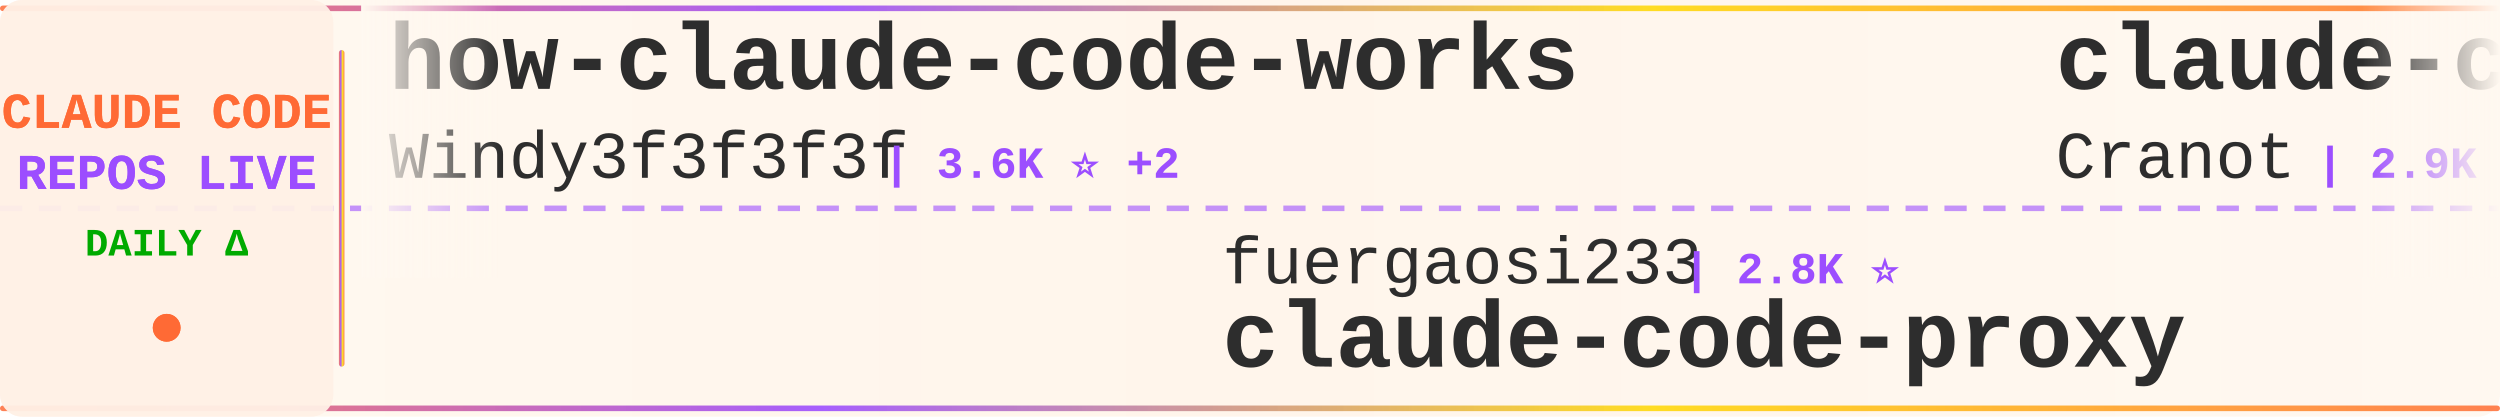
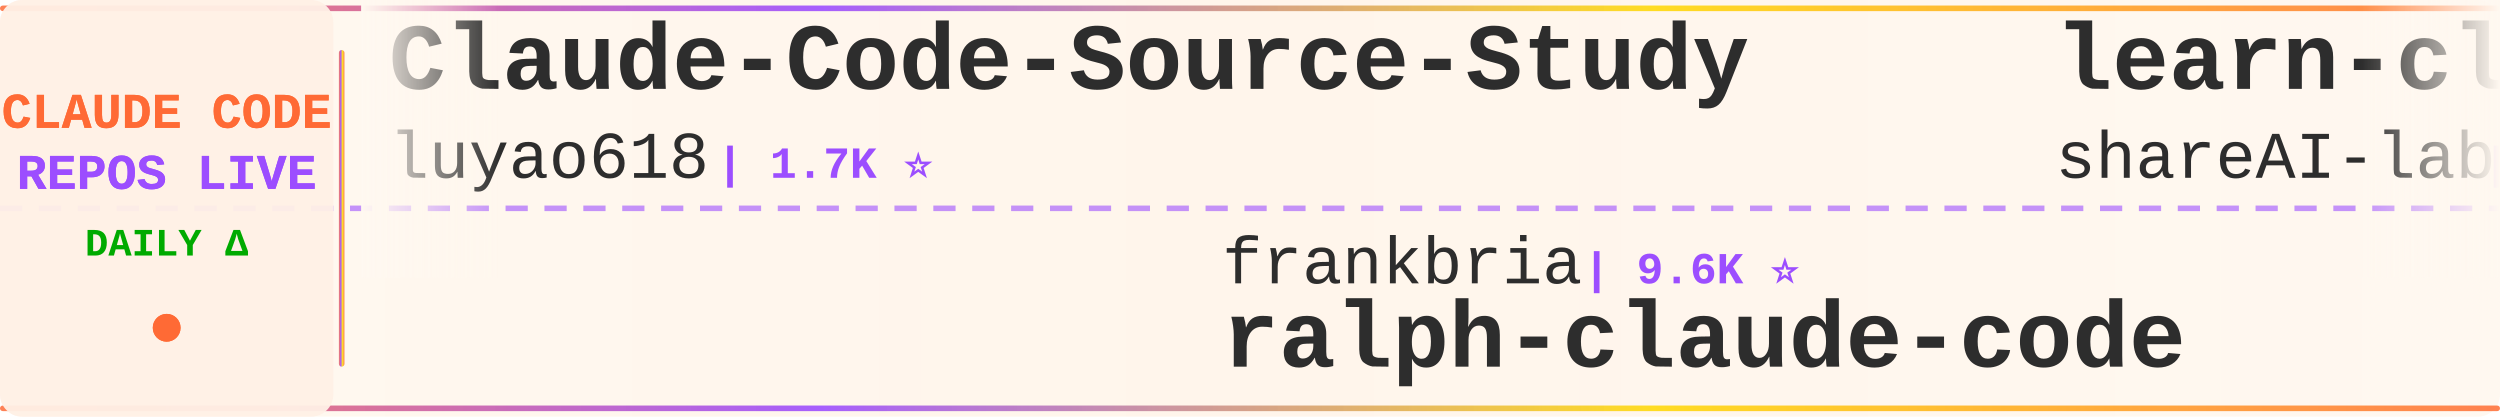
<svg xmlns="http://www.w3.org/2000/svg" width="900" height="150">
  <defs>
    <linearGradient id="tickerBg" x1="0%" y1="0%" x2="100%" y2="0%">
      <stop offset="0%" style="stop-color:#fff8f0;stop-opacity:0.98" />
      <stop offset="50%" style="stop-color:#fff5eb;stop-opacity:1" />
      <stop offset="100%" style="stop-color:#fff8f0;stop-opacity:0.98" />
    </linearGradient>
    <linearGradient id="borderGrad" x1="0%" y1="0%" x2="100%" y2="0%">
      <stop offset="0%" style="stop-color:#FF6B35;stop-opacity:0.85">
        <animate attributeName="stop-opacity" values="0.85;1;0.85" dur="2s" repeatCount="indefinite" />
      </stop>
      <stop offset="33%" style="stop-color:#9C4EFF;stop-opacity:0.9">
        <animate attributeName="stop-opacity" values="0.9;1;0.9" dur="2.2s" repeatCount="indefinite" />
      </stop>
      <stop offset="66%" style="stop-color:#FFD700;stop-opacity:0.85">
        <animate attributeName="stop-opacity" values="0.85;1;0.85" dur="1.8s" repeatCount="indefinite" />
      </stop>
      <stop offset="100%" style="stop-color:#FF6B35;stop-opacity:0.85">
        <animate attributeName="stop-opacity" values="0.85;1;0.85" dur="2s" repeatCount="indefinite" />
      </stop>
    </linearGradient>
    <filter id="textGlow">
      <feGaussianBlur stdDeviation="0.15" result="coloredBlur" />
      <feMerge>
        <feMergeNode in="coloredBlur" />
        <feMergeNode in="SourceGraphic" />
      </feMerge>
    </filter>
    <filter id="metricGlow">
      <feGaussianBlur stdDeviation="0.2" result="coloredBlur" />
      <feMerge>
        <feMergeNode in="coloredBlur" />
        <feMergeNode in="SourceGraphic" />
      </feMerge>
    </filter>
    <linearGradient id="leftFade" x1="0%" y1="0%" x2="100%" y2="0%">
      <stop offset="0%" style="stop-color:#fff8f0;stop-opacity:1" />
      <stop offset="100%" style="stop-color:#fff8f0;stop-opacity:0" />
    </linearGradient>
    <linearGradient id="rightFade" x1="0%" y1="0%" x2="100%" y2="0%">
      <stop offset="0%" style="stop-color:#fff8f0;stop-opacity:0" />
      <stop offset="100%" style="stop-color:#fff8f0;stop-opacity:1" />
    </linearGradient>
  </defs>
  <rect width="900" height="150" fill="url(#tickerBg)" rx="8" />
  <rect x="0" y="2" width="900" height="2" fill="url(#borderGrad)" rx="1" />
  <rect x="0" y="146" width="900" height="2" fill="url(#borderGrad)" rx="1" />
  <line x1="0" y1="75" x2="900" y2="75" stroke="#9C4EFF" stroke-width="2" stroke-dasharray="8 6" opacity="0.6" />
  <rect x="0" y="0" width="120" height="150" fill="#fff0e6" opacity="0.95" rx="8" />
  <text x="60" y="46" font-family="'Courier New', monospace" font-size="18" font-weight="bold" fill="#FF6B35" text-anchor="middle" filter="url(#textGlow)">
    CLAUDE CODE
  </text>
  <text x="60" y="68" font-family="'Courier New', monospace" font-size="18" font-weight="bold" fill="#9C4EFF" text-anchor="middle" filter="url(#textGlow)">
    REPOS LIVE
  </text>
  <text x="60" y="92" font-family="'Courier New', monospace" font-size="14" font-weight="bold" fill="#00aa00" text-anchor="middle">
    DAILY Δ
  </text>
  <circle cx="60" cy="118" r="5" fill="#FF6B35" filter="url(#metricGlow)">
    <animate attributeName="r" values="4;6;4" dur="1.5s" repeatCount="indefinite" />
    <animate attributeName="opacity" values="0.6;1;0.6" dur="1.5s" repeatCount="indefinite" />
  </circle>
  <rect x="122" y="18" width="2" height="114" fill="url(#borderGrad)" rx="1" />
  <clipPath id="tickerClip">
    <rect x="130" y="0" width="770" height="150" />
  </clipPath>
  <g clip-path="url(#tickerClip)">
    <g id="tickerItems">
      <animateTransform attributeName="transform" attributeType="XML" type="translate" from="0 0" to="-3000 0" dur="54s" repeatCount="indefinite" />
      <g transform="translate(0, 0)">
-         <text x="140" y="32" font-family="'Courier New', monospace" font-size="34" font-weight="bold" fill="#2d2d2d">how-claude-code-works</text>
-         <text x="140" y="64" font-family="'Courier New', monospace" font-size="24" font-weight="normal" fill="#2d2d2d" opacity="1.0">Windy3f3f3f3f</text>
-         <text x="318" y="64" font-family="'Courier New', monospace" font-size="16" font-weight="bold" fill="#9C4EFF"> | 3.6K ⭐ +2</text>
-       </g>
-       <g transform="translate(300, 0)">
-         <text x="140" y="102" font-family="'Courier New', monospace" font-size="24" font-weight="normal" fill="#2d2d2d" opacity="1.0">fuergaosi233</text>
-         <text x="306" y="102" font-family="'Courier New', monospace" font-size="16" font-weight="bold" fill="#9C4EFF"> | 2.8K ⭐</text>
-         <text x="140" y="132" font-family="'Courier New', monospace" font-size="34" font-weight="bold" fill="#2d2d2d">claude-code-proxy</text>
-       </g>
-       <g transform="translate(600, 0)">
-         <text x="140" y="32" font-family="'Courier New', monospace" font-size="34" font-weight="bold" fill="#2d2d2d">claude-code-guide</text>
-         <text x="140" y="64" font-family="'Courier New', monospace" font-size="24" font-weight="normal" fill="#2d2d2d" opacity="1.0">Cranot</text>
-         <text x="234" y="64" font-family="'Courier New', monospace" font-size="16" font-weight="bold" fill="#9C4EFF"> | 2.9K ⭐</text>
-       </g>
-       <g transform="translate(900, 0)">
-         <text x="140" y="102" font-family="'Courier New', monospace" font-size="24" font-weight="normal" fill="#2d2d2d" opacity="1.0">hangsman</text>
-         <text x="258" y="102" font-family="'Courier New', monospace" font-size="16" font-weight="bold" fill="#9C4EFF"> | 794 ⭐</text>
-         <text x="140" y="132" font-family="'Courier New', monospace" font-size="34" font-weight="bold" fill="#2d2d2d">claude-code-source</text>
-       </g>
-       <g transform="translate(1200, 0)">
-         <text x="140" y="32" font-family="'Courier New', monospace" font-size="34" font-weight="bold" fill="#2d2d2d">Claude-Code</text>
-         <text x="140" y="64" font-family="'Courier New', monospace" font-size="24" font-weight="normal" fill="#2d2d2d" opacity="1.0">KPR111</text>
-         <text x="234" y="64" font-family="'Courier New', monospace" font-size="16" font-weight="bold" fill="#9C4EFF"> | 18 ⭐</text>
-       </g>
-       <g transform="translate(1500, 0)">
-         <text x="140" y="102" font-family="'Courier New', monospace" font-size="24" font-weight="normal" fill="#2d2d2d" opacity="1.0">777genius</text>
-         <text x="270" y="102" font-family="'Courier New', monospace" font-size="16" font-weight="bold" fill="#9C4EFF"> | 931 ⭐</text>
-         <text x="140" y="132" font-family="'Courier New', monospace" font-size="34" font-weight="bold" fill="#2d2d2d">claude-code-source-code</text>
-       </g>
-       <g transform="translate(1800, 0)">
        <text x="140" y="32" font-family="'Courier New', monospace" font-size="34" font-weight="bold" fill="#2d2d2d">Claude-Code-Source-Study</text>
        <text x="140" y="64" font-family="'Courier New', monospace" font-size="24" font-weight="normal" fill="#2d2d2d" opacity="1.0">luyao618</text>
        <text x="258" y="64" font-family="'Courier New', monospace" font-size="16" font-weight="bold" fill="#9C4EFF"> | 1.7K ⭐</text>
      </g>
+       <g transform="translate(300, 0)">
+         <text x="140" y="102" font-family="'Courier New', monospace" font-size="24" font-weight="normal" fill="#2d2d2d" opacity="1.0">frankbria</text>
+         <text x="270" y="102" font-family="'Courier New', monospace" font-size="16" font-weight="bold" fill="#9C4EFF"> | 9.6K ⭐</text>
+         <text x="140" y="132" font-family="'Courier New', monospace" font-size="34" font-weight="bold" fill="#2d2d2d">ralph-claude-code</text>
+       </g>
+       <g transform="translate(600, 0)">
+         <text x="140" y="32" font-family="'Courier New', monospace" font-size="34" font-weight="bold" fill="#2d2d2d">learn-claude-code</text>
+         <text x="140" y="64" font-family="'Courier New', monospace" font-size="24" font-weight="normal" fill="#2d2d2d" opacity="1.0">shareAI-lab</text>
+         <text x="294" y="64" font-family="'Courier New', monospace" font-size="16" font-weight="bold" fill="#9C4EFF"> | 76.7K ⭐ +4</text>
+       </g>
+       <g transform="translate(900, 0)">
+         <text x="140" y="102" font-family="'Courier New', monospace" font-size="24" font-weight="normal" fill="#2d2d2d" opacity="1.0">wanshuiyin</text>
+         <text x="282" y="102" font-family="'Courier New', monospace" font-size="16" font-weight="bold" fill="#9C4EFF"> | 16.1K ⭐ +6</text>
+         <text x="140" y="132" font-family="'Courier New', monospace" font-size="34" font-weight="bold" fill="#2d2d2d">Auto-claude-code-researc...</text>
+       </g>
+       <g transform="translate(1200, 0)">
+         <text x="140" y="32" font-family="'Courier New', monospace" font-size="34" font-weight="bold" fill="#2d2d2d">claude-code-proxy</text>
+         <text x="140" y="64" font-family="'Courier New', monospace" font-size="24" font-weight="normal" fill="#2d2d2d" opacity="1.0">1rgs</text>
+         <text x="210" y="64" font-family="'Courier New', monospace" font-size="16" font-weight="bold" fill="#9C4EFF"> | 3.7K ⭐ -1</text>
+       </g>
+       <g transform="translate(1500, 0)">
+         <text x="140" y="102" font-family="'Courier New', monospace" font-size="24" font-weight="normal" fill="#2d2d2d" opacity="1.0">alejandrobalderas</text>
+         <text x="366" y="102" font-family="'Courier New', monospace" font-size="16" font-weight="bold" fill="#9C4EFF"> | 2.8K ⭐</text>
+         <text x="140" y="132" font-family="'Courier New', monospace" font-size="34" font-weight="bold" fill="#2d2d2d">claude-code-from-source</text>
+       </g>
+       <g transform="translate(1800, 0)">
+         <text x="140" y="32" font-family="'Courier New', monospace" font-size="34" font-weight="bold" fill="#2d2d2d">claude-code-source</text>
+         <text x="140" y="64" font-family="'Courier New', monospace" font-size="24" font-weight="normal" fill="#2d2d2d" opacity="1.0">JrCx7scC</text>
+         <text x="258" y="64" font-family="'Courier New', monospace" font-size="16" font-weight="bold" fill="#9C4EFF"> | 376 ⭐</text>
+       </g>
      <g transform="translate(2100, 0)">
-         <text x="140" y="102" font-family="'Courier New', monospace" font-size="24" font-weight="normal" fill="#2d2d2d" opacity="1.0">Donchitos</text>
-         <text x="270" y="102" font-family="'Courier New', monospace" font-size="16" font-weight="bold" fill="#9C4EFF"> | 25.0K ⭐ +6</text>
-         <text x="140" y="132" font-family="'Courier New', monospace" font-size="34" font-weight="bold" fill="#2d2d2d">Claude-Code-Game-Studios</text>
+         <text x="140" y="102" font-family="'Courier New', monospace" font-size="24" font-weight="normal" fill="#2d2d2d" opacity="1.0">huangserva</text>
+         <text x="282" y="102" font-family="'Courier New', monospace" font-size="16" font-weight="bold" fill="#9C4EFF"> | 628 ⭐</text>
+         <text x="140" y="132" font-family="'Courier New', monospace" font-size="34" font-weight="bold" fill="#2d2d2d">claude-code-cli</text>
      </g>
      <g transform="translate(2400, 0)">
-         <text x="140" y="32" font-family="'Courier New', monospace" font-size="34" font-weight="bold" fill="#2d2d2d">claude-code-templates</text>
-         <text x="140" y="64" font-family="'Courier New', monospace" font-size="24" font-weight="normal" fill="#2d2d2d" opacity="1.0">davila7</text>
-         <text x="246" y="64" font-family="'Courier New', monospace" font-size="16" font-weight="bold" fill="#9C4EFF"> | 30.7K ⭐ +8</text>
+         <text x="140" y="32" font-family="'Courier New', monospace" font-size="34" font-weight="bold" fill="#2d2d2d">claude-code-settings</text>
+         <text x="140" y="64" font-family="'Courier New', monospace" font-size="24" font-weight="normal" fill="#2d2d2d" opacity="1.0">feiskyer</text>
+         <text x="258" y="64" font-family="'Courier New', monospace" font-size="16" font-weight="bold" fill="#9C4EFF"> | 1.7K ⭐</text>
      </g>
      <g transform="translate(2700, 0)">
-         <text x="140" y="102" font-family="'Courier New', monospace" font-size="24" font-weight="normal" fill="#2d2d2d" opacity="1.0">ccplugins</text>
-         <text x="270" y="102" font-family="'Courier New', monospace" font-size="16" font-weight="bold" fill="#9C4EFF"> | 936 ⭐</text>
-         <text x="140" y="132" font-family="'Courier New', monospace" font-size="34" font-weight="bold" fill="#2d2d2d">awesome-claude-code-plug...</text>
+         <text x="140" y="102" font-family="'Courier New', monospace" font-size="24" font-weight="normal" fill="#2d2d2d" opacity="1.0">FlorianBruniaux</text>
+         <text x="342" y="102" font-family="'Courier New', monospace" font-size="16" font-weight="bold" fill="#9C4EFF"> | 6.0K ⭐</text>
+         <text x="140" y="132" font-family="'Courier New', monospace" font-size="34" font-weight="bold" fill="#2d2d2d">claude-code-ultimate-gui...</text>
      </g>
      <g transform="translate(3000, 0)">
-         <text x="140" y="32" font-family="'Courier New', monospace" font-size="34" font-weight="bold" fill="#2d2d2d">how-claude-code-works</text>
-         <text x="140" y="64" font-family="'Courier New', monospace" font-size="24" font-weight="normal" fill="#2d2d2d" opacity="1.0">Windy3f3f3f3f</text>
-         <text x="318" y="64" font-family="'Courier New', monospace" font-size="16" font-weight="bold" fill="#9C4EFF"> | 3.6K ⭐ +2</text>
+         <text x="140" y="32" font-family="'Courier New', monospace" font-size="34" font-weight="bold" fill="#2d2d2d">Claude-Code-Source-Study</text>
+         <text x="140" y="64" font-family="'Courier New', monospace" font-size="24" font-weight="normal" fill="#2d2d2d" opacity="1.0">luyao618</text>
+         <text x="258" y="64" font-family="'Courier New', monospace" font-size="16" font-weight="bold" fill="#9C4EFF"> | 1.7K ⭐</text>
      </g>
      <g transform="translate(3300, 0)">
-         <text x="140" y="102" font-family="'Courier New', monospace" font-size="24" font-weight="normal" fill="#2d2d2d" opacity="1.0">fuergaosi233</text>
-         <text x="306" y="102" font-family="'Courier New', monospace" font-size="16" font-weight="bold" fill="#9C4EFF"> | 2.8K ⭐</text>
-         <text x="140" y="132" font-family="'Courier New', monospace" font-size="34" font-weight="bold" fill="#2d2d2d">claude-code-proxy</text>
+         <text x="140" y="102" font-family="'Courier New', monospace" font-size="24" font-weight="normal" fill="#2d2d2d" opacity="1.0">frankbria</text>
+         <text x="270" y="102" font-family="'Courier New', monospace" font-size="16" font-weight="bold" fill="#9C4EFF"> | 9.6K ⭐</text>
+         <text x="140" y="132" font-family="'Courier New', monospace" font-size="34" font-weight="bold" fill="#2d2d2d">ralph-claude-code</text>
      </g>
      <g transform="translate(3600, 0)">
-         <text x="140" y="32" font-family="'Courier New', monospace" font-size="34" font-weight="bold" fill="#2d2d2d">claude-code-guide</text>
-         <text x="140" y="64" font-family="'Courier New', monospace" font-size="24" font-weight="normal" fill="#2d2d2d" opacity="1.0">Cranot</text>
-         <text x="234" y="64" font-family="'Courier New', monospace" font-size="16" font-weight="bold" fill="#9C4EFF"> | 2.9K ⭐</text>
+         <text x="140" y="32" font-family="'Courier New', monospace" font-size="34" font-weight="bold" fill="#2d2d2d">learn-claude-code</text>
+         <text x="140" y="64" font-family="'Courier New', monospace" font-size="24" font-weight="normal" fill="#2d2d2d" opacity="1.0">shareAI-lab</text>
+         <text x="294" y="64" font-family="'Courier New', monospace" font-size="16" font-weight="bold" fill="#9C4EFF"> | 76.7K ⭐ +4</text>
      </g>
      <g transform="translate(3900, 0)">
-         <text x="140" y="102" font-family="'Courier New', monospace" font-size="24" font-weight="normal" fill="#2d2d2d" opacity="1.0">hangsman</text>
-         <text x="258" y="102" font-family="'Courier New', monospace" font-size="16" font-weight="bold" fill="#9C4EFF"> | 794 ⭐</text>
-         <text x="140" y="132" font-family="'Courier New', monospace" font-size="34" font-weight="bold" fill="#2d2d2d">claude-code-source</text>
+         <text x="140" y="102" font-family="'Courier New', monospace" font-size="24" font-weight="normal" fill="#2d2d2d" opacity="1.0">wanshuiyin</text>
+         <text x="282" y="102" font-family="'Courier New', monospace" font-size="16" font-weight="bold" fill="#9C4EFF"> | 16.1K ⭐ +6</text>
+         <text x="140" y="132" font-family="'Courier New', monospace" font-size="34" font-weight="bold" fill="#2d2d2d">Auto-claude-code-researc...</text>
      </g>
    </g>
  </g>
  <rect x="130" y="0" width="50" height="100" fill="url(#leftFade)" />
  <rect x="850" y="0" width="50" height="100" fill="url(#rightFade)" />
</svg>
